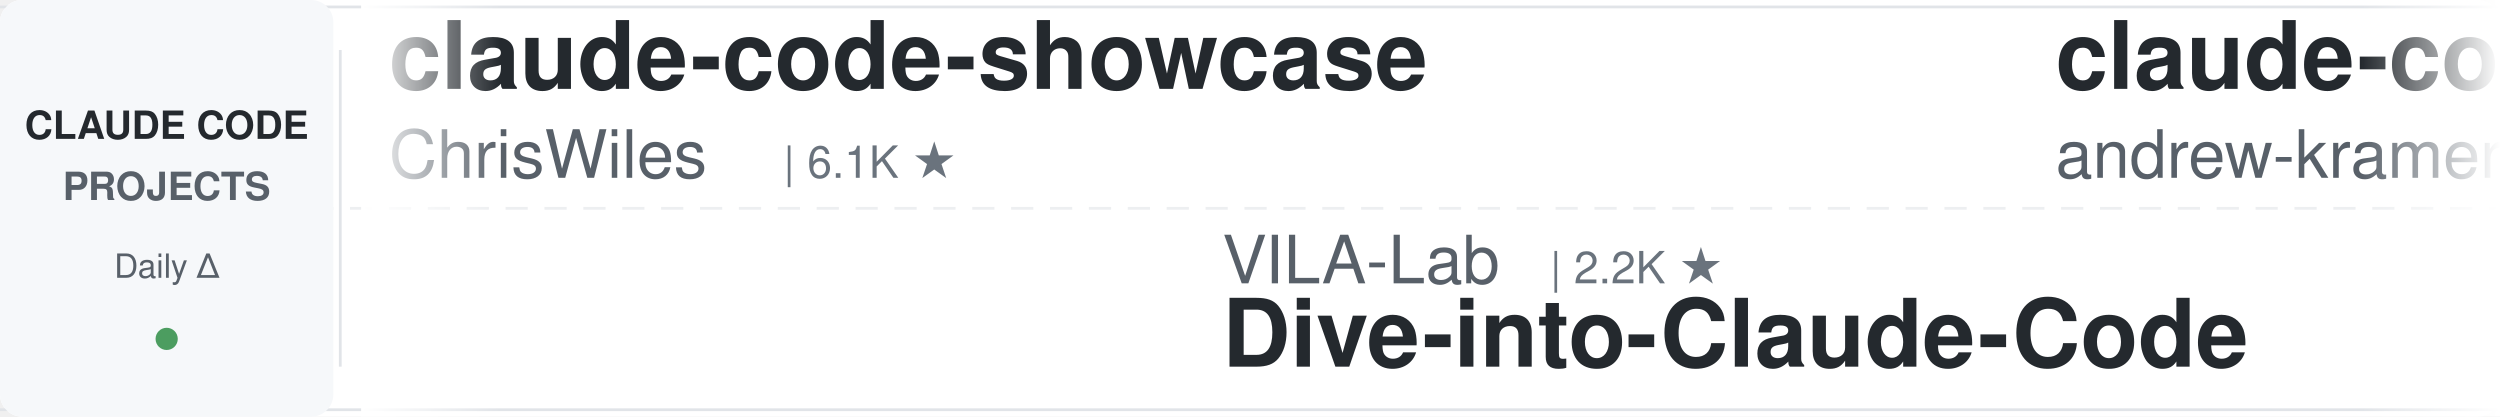
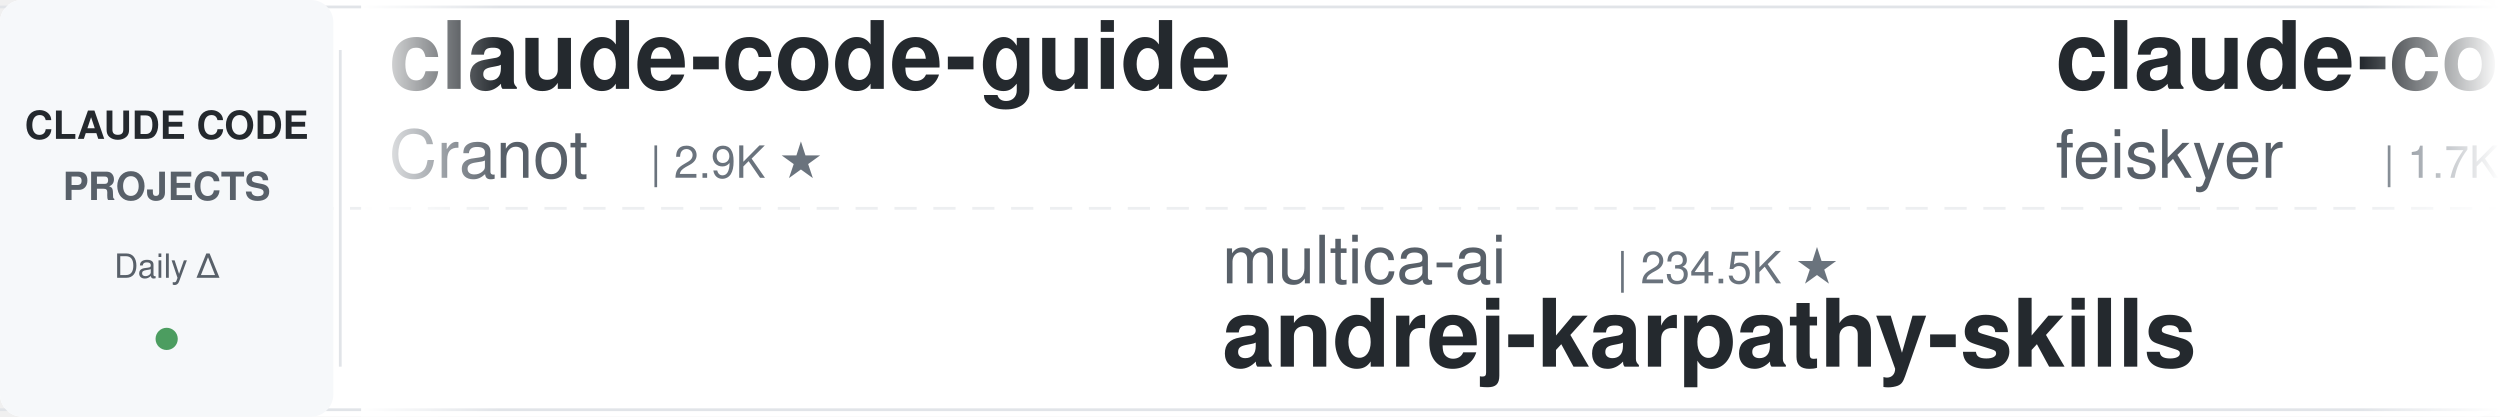
<svg xmlns="http://www.w3.org/2000/svg" width="900" height="150">
  <defs>
    <linearGradient id="leftFade" x1="0%" y1="0%" x2="100%" y2="0%">
      <stop offset="0%" style="stop-color:#ffffff;stop-opacity:1" />
      <stop offset="100%" style="stop-color:#ffffff;stop-opacity:0" />
    </linearGradient>
    <linearGradient id="rightFade" x1="0%" y1="0%" x2="100%" y2="0%">
      <stop offset="0%" style="stop-color:#ffffff;stop-opacity:0" />
      <stop offset="100%" style="stop-color:#ffffff;stop-opacity:1" />
    </linearGradient>
  </defs>
  <rect width="900" height="150" fill="#ffffff" rx="8" />
  <rect x="0" y="2" width="900" height="1" fill="#e1e4e8" />
  <rect x="0" y="147" width="900" height="1" fill="#e1e4e8" />
  <line x1="0" y1="75" x2="900" y2="75" stroke="#e1e4e8" stroke-width="1" stroke-dasharray="8 6" opacity="0.6" />
  <rect x="0" y="0" width="120" height="150" fill="#f6f8fa" rx="8" />
  <text x="60" y="50" font-family="-apple-system, BlinkMacSystemFont, 'Segoe UI', Helvetica, Arial, sans-serif" font-size="14" font-weight="600" fill="#24292e" text-anchor="middle">CLAUDE CODE</text>
  <text x="60" y="72" font-family="-apple-system, BlinkMacSystemFont, 'Segoe UI', Helvetica, Arial, sans-serif" font-size="14" font-weight="600" fill="#586069" text-anchor="middle">PROJECTS</text>
  <text x="60" y="100" font-family="-apple-system, BlinkMacSystemFont, 'Segoe UI', Helvetica, Arial, sans-serif" font-size="12" font-weight="500" fill="#586069" text-anchor="middle">Daily Δ</text>
  <circle cx="60" cy="122" r="4" fill="#22863a" opacity="0.8" />
  <rect x="122" y="18" width="1" height="114" fill="#e1e4e8" />
  <clipPath id="tickerClip">
    <rect x="130" y="0" width="770" height="150" />
  </clipPath>
  <g clip-path="url(#tickerClip)">
    <g id="tickerItems">
      <animateTransform attributeName="transform" attributeType="XML" type="translate" from="0 0" to="-3000 0" dur="54s" repeatCount="indefinite" />
      <g transform="translate(0, 0)">
-         <text x="140" y="32" font-family="-apple-system, BlinkMacSystemFont, 'Segoe UI', Helvetica, Arial, sans-serif" font-size="34" font-weight="600" fill="#24292e">claude-code-showcase</text>
-         <text x="140" y="64" font-family="-apple-system, BlinkMacSystemFont, 'Segoe UI', Helvetica, Arial, sans-serif" font-size="24" font-weight="400" fill="#586069">ChrisWiles</text>
-         <text x="282" y="64" font-family="-apple-system, BlinkMacSystemFont, 'Segoe UI', Helvetica, Arial, sans-serif" font-size="16" font-weight="500" fill="#6a737d">| 6.1K ★</text>
+         <text x="140" y="32" font-family="-apple-system, BlinkMacSystemFont, 'Segoe UI', Helvetica, Arial, sans-serif" font-size="34" font-weight="600" fill="#24292e">claude-code-guide</text>
+         <text x="140" y="64" font-family="-apple-system, BlinkMacSystemFont, 'Segoe UI', Helvetica, Arial, sans-serif" font-size="24" font-weight="400" fill="#586069">Cranot</text>
+         <text x="234" y="64" font-family="-apple-system, BlinkMacSystemFont, 'Segoe UI', Helvetica, Arial, sans-serif" font-size="16" font-weight="500" fill="#6a737d">| 2.9K ★</text>
      </g>
      <g transform="translate(300, 0)">
-         <text x="140" y="102" font-family="-apple-system, BlinkMacSystemFont, 'Segoe UI', Helvetica, Arial, sans-serif" font-size="24" font-weight="400" fill="#586069">VILA-Lab</text>
-         <text x="258" y="102" font-family="-apple-system, BlinkMacSystemFont, 'Segoe UI', Helvetica, Arial, sans-serif" font-size="16" font-weight="500" fill="#6a737d">| 2.2K ★</text>
-         <text x="140" y="132" font-family="-apple-system, BlinkMacSystemFont, 'Segoe UI', Helvetica, Arial, sans-serif" font-size="34" font-weight="600" fill="#24292e">Dive-into-Claude-Code</text>
+         <text x="140" y="102" font-family="-apple-system, BlinkMacSystemFont, 'Segoe UI', Helvetica, Arial, sans-serif" font-size="24" font-weight="400" fill="#586069">multica-ai</text>
+         <text x="282" y="102" font-family="-apple-system, BlinkMacSystemFont, 'Segoe UI', Helvetica, Arial, sans-serif" font-size="16" font-weight="500" fill="#6a737d">| 234.5K ★</text>
+         <text x="140" y="132" font-family="-apple-system, BlinkMacSystemFont, 'Segoe UI', Helvetica, Arial, sans-serif" font-size="34" font-weight="600" fill="#24292e">andrej-karpathy-skills</text>
      </g>
      <g transform="translate(600, 0)">
-         <text x="140" y="32" font-family="-apple-system, BlinkMacSystemFont, 'Segoe UI', Helvetica, Arial, sans-serif" font-size="34" font-weight="600" fill="#24292e">claude-code-source-build</text>
-         <text x="140" y="64" font-family="-apple-system, BlinkMacSystemFont, 'Segoe UI', Helvetica, Arial, sans-serif" font-size="24" font-weight="400" fill="#586069">andrew-kramer-inno</text>
-         <text x="378" y="64" font-family="-apple-system, BlinkMacSystemFont, 'Segoe UI', Helvetica, Arial, sans-serif" font-size="16" font-weight="500" fill="#6a737d">| 597 ★</text>
+         <text x="140" y="32" font-family="-apple-system, BlinkMacSystemFont, 'Segoe UI', Helvetica, Arial, sans-serif" font-size="34" font-weight="600" fill="#24292e">claude-code-settings</text>
+         <text x="140" y="64" font-family="-apple-system, BlinkMacSystemFont, 'Segoe UI', Helvetica, Arial, sans-serif" font-size="24" font-weight="400" fill="#586069">feiskyer</text>
+         <text x="258" y="64" font-family="-apple-system, BlinkMacSystemFont, 'Segoe UI', Helvetica, Arial, sans-serif" font-size="16" font-weight="500" fill="#6a737d">| 1.7K ★</text>
      </g>
      <g transform="translate(900, 0)">
-         <text x="140" y="102" font-family="-apple-system, BlinkMacSystemFont, 'Segoe UI', Helvetica, Arial, sans-serif" font-size="24" font-weight="400" fill="#586069">digitalsamba</text>
-         <text x="306" y="102" font-family="-apple-system, BlinkMacSystemFont, 'Segoe UI', Helvetica, Arial, sans-serif" font-size="16" font-weight="500" fill="#6a737d">| 2.7K ★</text>
-         <text x="140" y="132" font-family="-apple-system, BlinkMacSystemFont, 'Segoe UI', Helvetica, Arial, sans-serif" font-size="34" font-weight="600" fill="#24292e">claude-code-video-toolki...</text>
+         <text x="140" y="102" font-family="-apple-system, BlinkMacSystemFont, 'Segoe UI', Helvetica, Arial, sans-serif" font-size="24" font-weight="400" fill="#586069">mrpaidsocial</text>
+         <text x="306" y="102" font-family="-apple-system, BlinkMacSystemFont, 'Segoe UI', Helvetica, Arial, sans-serif" font-size="16" font-weight="500" fill="#6a737d">| 1.7K ★</text>
+         <text x="140" y="132" font-family="-apple-system, BlinkMacSystemFont, 'Segoe UI', Helvetica, Arial, sans-serif" font-size="34" font-weight="600" fill="#24292e">arcads-claude-code-mrpai...</text>
      </g>
      <g transform="translate(1200, 0)">
-         <text x="140" y="32" font-family="-apple-system, BlinkMacSystemFont, 'Segoe UI', Helvetica, Arial, sans-serif" font-size="34" font-weight="600" fill="#24292e">claude-code-base-action</text>
-         <text x="140" y="64" font-family="-apple-system, BlinkMacSystemFont, 'Segoe UI', Helvetica, Arial, sans-serif" font-size="24" font-weight="400" fill="#586069">anthropics</text>
-         <text x="282" y="64" font-family="-apple-system, BlinkMacSystemFont, 'Segoe UI', Helvetica, Arial, sans-serif" font-size="16" font-weight="500" fill="#6a737d">| 1.1K ★</text>
+         <text x="140" y="32" font-family="-apple-system, BlinkMacSystemFont, 'Segoe UI', Helvetica, Arial, sans-serif" font-size="34" font-weight="600" fill="#24292e">claude-code-spec-workflo...</text>
+         <text x="140" y="64" font-family="-apple-system, BlinkMacSystemFont, 'Segoe UI', Helvetica, Arial, sans-serif" font-size="24" font-weight="400" fill="#586069">Pimzino</text>
+         <text x="246" y="64" font-family="-apple-system, BlinkMacSystemFont, 'Segoe UI', Helvetica, Arial, sans-serif" font-size="16" font-weight="500" fill="#6a737d">| 3.9K ★</text>
      </g>
      <g transform="translate(1500, 0)">
-         <text x="140" y="102" font-family="-apple-system, BlinkMacSystemFont, 'Segoe UI', Helvetica, Arial, sans-serif" font-size="24" font-weight="400" fill="#586069">SeemSeam</text>
-         <text x="258" y="102" font-family="-apple-system, BlinkMacSystemFont, 'Segoe UI', Helvetica, Arial, sans-serif" font-size="16" font-weight="500" fill="#6a737d">| 3.6K ★</text>
-         <text x="140" y="132" font-family="-apple-system, BlinkMacSystemFont, 'Segoe UI', Helvetica, Arial, sans-serif" font-size="34" font-weight="600" fill="#24292e">claude_codex_bridge</text>
+         <text x="140" y="102" font-family="-apple-system, BlinkMacSystemFont, 'Segoe UI', Helvetica, Arial, sans-serif" font-size="24" font-weight="400" fill="#586069">daymade</text>
+         <text x="246" y="102" font-family="-apple-system, BlinkMacSystemFont, 'Segoe UI', Helvetica, Arial, sans-serif" font-size="16" font-weight="500" fill="#6a737d">| 1.5K ★</text>
+         <text x="140" y="132" font-family="-apple-system, BlinkMacSystemFont, 'Segoe UI', Helvetica, Arial, sans-serif" font-size="34" font-weight="600" fill="#24292e">claude-code-skills</text>
      </g>
      <g transform="translate(1800, 0)">
-         <text x="140" y="32" font-family="-apple-system, BlinkMacSystemFont, 'Segoe UI', Helvetica, Arial, sans-serif" font-size="34" font-weight="600" fill="#24292e">claude-code-telegram</text>
-         <text x="140" y="64" font-family="-apple-system, BlinkMacSystemFont, 'Segoe UI', Helvetica, Arial, sans-serif" font-size="24" font-weight="400" fill="#586069">overwirehq</text>
-         <text x="282" y="64" font-family="-apple-system, BlinkMacSystemFont, 'Segoe UI', Helvetica, Arial, sans-serif" font-size="16" font-weight="500" fill="#6a737d">| 2.8K ★</text>
+         <text x="140" y="32" font-family="-apple-system, BlinkMacSystemFont, 'Segoe UI', Helvetica, Arial, sans-serif" font-size="34" font-weight="600" fill="#24292e">claude_code_src</text>
+         <text x="140" y="64" font-family="-apple-system, BlinkMacSystemFont, 'Segoe UI', Helvetica, Arial, sans-serif" font-size="24" font-weight="400" fill="#586069">ponponon</text>
+         <text x="258" y="64" font-family="-apple-system, BlinkMacSystemFont, 'Segoe UI', Helvetica, Arial, sans-serif" font-size="16" font-weight="500" fill="#6a737d">| 2.3K ★</text>
      </g>
      <g transform="translate(2100, 0)">
-         <text x="140" y="102" font-family="-apple-system, BlinkMacSystemFont, 'Segoe UI', Helvetica, Arial, sans-serif" font-size="24" font-weight="400" fill="#586069">liuup</text>
-         <text x="222" y="102" font-family="-apple-system, BlinkMacSystemFont, 'Segoe UI', Helvetica, Arial, sans-serif" font-size="16" font-weight="500" fill="#6a737d">| 4.1K ★</text>
-         <text x="140" y="132" font-family="-apple-system, BlinkMacSystemFont, 'Segoe UI', Helvetica, Arial, sans-serif" font-size="34" font-weight="600" fill="#24292e">claude-code-analysis</text>
+         <text x="140" y="102" font-family="-apple-system, BlinkMacSystemFont, 'Segoe UI', Helvetica, Arial, sans-serif" font-size="24" font-weight="400" fill="#586069">xu-xiang</text>
+         <text x="258" y="102" font-family="-apple-system, BlinkMacSystemFont, 'Segoe UI', Helvetica, Arial, sans-serif" font-size="16" font-weight="500" fill="#6a737d">| 2.0K ★</text>
+         <text x="140" y="132" font-family="-apple-system, BlinkMacSystemFont, 'Segoe UI', Helvetica, Arial, sans-serif" font-size="34" font-weight="600" fill="#24292e">everything-claude-code-z...</text>
      </g>
      <g transform="translate(2400, 0)">
-         <text x="140" y="32" font-family="-apple-system, BlinkMacSystemFont, 'Segoe UI', Helvetica, Arial, sans-serif" font-size="34" font-weight="600" fill="#24292e">claude-code-tips</text>
-         <text x="140" y="64" font-family="-apple-system, BlinkMacSystemFont, 'Segoe UI', Helvetica, Arial, sans-serif" font-size="24" font-weight="400" fill="#586069">ykdojo</text>
-         <text x="234" y="64" font-family="-apple-system, BlinkMacSystemFont, 'Segoe UI', Helvetica, Arial, sans-serif" font-size="16" font-weight="500" fill="#6a737d">| 10.4K ★</text>
+         <text x="140" y="32" font-family="-apple-system, BlinkMacSystemFont, 'Segoe UI', Helvetica, Arial, sans-serif" font-size="34" font-weight="600" fill="#24292e">claude-code-engineering</text>
+         <text x="140" y="64" font-family="-apple-system, BlinkMacSystemFont, 'Segoe UI', Helvetica, Arial, sans-serif" font-size="24" font-weight="400" fill="#586069">huangjia2019</text>
+         <text x="306" y="64" font-family="-apple-system, BlinkMacSystemFont, 'Segoe UI', Helvetica, Arial, sans-serif" font-size="16" font-weight="500" fill="#6a737d">| 1.2K ★</text>
      </g>
      <g transform="translate(2700, 0)">
-         <text x="140" y="102" font-family="-apple-system, BlinkMacSystemFont, 'Segoe UI', Helvetica, Arial, sans-serif" font-size="24" font-weight="400" fill="#586069">Alishahryar1</text>
-         <text x="306" y="102" font-family="-apple-system, BlinkMacSystemFont, 'Segoe UI', Helvetica, Arial, sans-serif" font-size="16" font-weight="500" fill="#6a737d">| 71.9K ★</text>
-         <text x="140" y="132" font-family="-apple-system, BlinkMacSystemFont, 'Segoe UI', Helvetica, Arial, sans-serif" font-size="34" font-weight="600" fill="#24292e">free-claude-code</text>
+         <text x="140" y="102" font-family="-apple-system, BlinkMacSystemFont, 'Segoe UI', Helvetica, Arial, sans-serif" font-size="24" font-weight="400" fill="#586069">luyao618</text>
+         <text x="258" y="102" font-family="-apple-system, BlinkMacSystemFont, 'Segoe UI', Helvetica, Arial, sans-serif" font-size="16" font-weight="500" fill="#6a737d">| 1.7K ★</text>
+         <text x="140" y="132" font-family="-apple-system, BlinkMacSystemFont, 'Segoe UI', Helvetica, Arial, sans-serif" font-size="34" font-weight="600" fill="#24292e">Claude-Code-Source-Study</text>
      </g>
      <g transform="translate(3000, 0)">
-         <text x="140" y="32" font-family="-apple-system, BlinkMacSystemFont, 'Segoe UI', Helvetica, Arial, sans-serif" font-size="34" font-weight="600" fill="#24292e">claude-code-showcase</text>
-         <text x="140" y="64" font-family="-apple-system, BlinkMacSystemFont, 'Segoe UI', Helvetica, Arial, sans-serif" font-size="24" font-weight="400" fill="#586069">ChrisWiles</text>
-         <text x="282" y="64" font-family="-apple-system, BlinkMacSystemFont, 'Segoe UI', Helvetica, Arial, sans-serif" font-size="16" font-weight="500" fill="#6a737d">| 6.1K ★</text>
+         <text x="140" y="32" font-family="-apple-system, BlinkMacSystemFont, 'Segoe UI', Helvetica, Arial, sans-serif" font-size="34" font-weight="600" fill="#24292e">claude-code-guide</text>
+         <text x="140" y="64" font-family="-apple-system, BlinkMacSystemFont, 'Segoe UI', Helvetica, Arial, sans-serif" font-size="24" font-weight="400" fill="#586069">Cranot</text>
+         <text x="234" y="64" font-family="-apple-system, BlinkMacSystemFont, 'Segoe UI', Helvetica, Arial, sans-serif" font-size="16" font-weight="500" fill="#6a737d">| 2.9K ★</text>
      </g>
      <g transform="translate(3300, 0)">
-         <text x="140" y="102" font-family="-apple-system, BlinkMacSystemFont, 'Segoe UI', Helvetica, Arial, sans-serif" font-size="24" font-weight="400" fill="#586069">VILA-Lab</text>
-         <text x="258" y="102" font-family="-apple-system, BlinkMacSystemFont, 'Segoe UI', Helvetica, Arial, sans-serif" font-size="16" font-weight="500" fill="#6a737d">| 2.2K ★</text>
-         <text x="140" y="132" font-family="-apple-system, BlinkMacSystemFont, 'Segoe UI', Helvetica, Arial, sans-serif" font-size="34" font-weight="600" fill="#24292e">Dive-into-Claude-Code</text>
+         <text x="140" y="102" font-family="-apple-system, BlinkMacSystemFont, 'Segoe UI', Helvetica, Arial, sans-serif" font-size="24" font-weight="400" fill="#586069">multica-ai</text>
+         <text x="282" y="102" font-family="-apple-system, BlinkMacSystemFont, 'Segoe UI', Helvetica, Arial, sans-serif" font-size="16" font-weight="500" fill="#6a737d">| 234.5K ★</text>
+         <text x="140" y="132" font-family="-apple-system, BlinkMacSystemFont, 'Segoe UI', Helvetica, Arial, sans-serif" font-size="34" font-weight="600" fill="#24292e">andrej-karpathy-skills</text>
      </g>
      <g transform="translate(3600, 0)">
-         <text x="140" y="32" font-family="-apple-system, BlinkMacSystemFont, 'Segoe UI', Helvetica, Arial, sans-serif" font-size="34" font-weight="600" fill="#24292e">claude-code-source-build</text>
-         <text x="140" y="64" font-family="-apple-system, BlinkMacSystemFont, 'Segoe UI', Helvetica, Arial, sans-serif" font-size="24" font-weight="400" fill="#586069">andrew-kramer-inno</text>
-         <text x="378" y="64" font-family="-apple-system, BlinkMacSystemFont, 'Segoe UI', Helvetica, Arial, sans-serif" font-size="16" font-weight="500" fill="#6a737d">| 597 ★</text>
+         <text x="140" y="32" font-family="-apple-system, BlinkMacSystemFont, 'Segoe UI', Helvetica, Arial, sans-serif" font-size="34" font-weight="600" fill="#24292e">claude-code-settings</text>
+         <text x="140" y="64" font-family="-apple-system, BlinkMacSystemFont, 'Segoe UI', Helvetica, Arial, sans-serif" font-size="24" font-weight="400" fill="#586069">feiskyer</text>
+         <text x="258" y="64" font-family="-apple-system, BlinkMacSystemFont, 'Segoe UI', Helvetica, Arial, sans-serif" font-size="16" font-weight="500" fill="#6a737d">| 1.7K ★</text>
      </g>
      <g transform="translate(3900, 0)">
-         <text x="140" y="102" font-family="-apple-system, BlinkMacSystemFont, 'Segoe UI', Helvetica, Arial, sans-serif" font-size="24" font-weight="400" fill="#586069">digitalsamba</text>
-         <text x="306" y="102" font-family="-apple-system, BlinkMacSystemFont, 'Segoe UI', Helvetica, Arial, sans-serif" font-size="16" font-weight="500" fill="#6a737d">| 2.7K ★</text>
-         <text x="140" y="132" font-family="-apple-system, BlinkMacSystemFont, 'Segoe UI', Helvetica, Arial, sans-serif" font-size="34" font-weight="600" fill="#24292e">claude-code-video-toolki...</text>
+         <text x="140" y="102" font-family="-apple-system, BlinkMacSystemFont, 'Segoe UI', Helvetica, Arial, sans-serif" font-size="24" font-weight="400" fill="#586069">mrpaidsocial</text>
+         <text x="306" y="102" font-family="-apple-system, BlinkMacSystemFont, 'Segoe UI', Helvetica, Arial, sans-serif" font-size="16" font-weight="500" fill="#6a737d">| 1.7K ★</text>
+         <text x="140" y="132" font-family="-apple-system, BlinkMacSystemFont, 'Segoe UI', Helvetica, Arial, sans-serif" font-size="34" font-weight="600" fill="#24292e">arcads-claude-code-mrpai...</text>
      </g>
    </g>
  </g>
  <rect x="130" y="0" width="50" height="150" fill="url(#leftFade)" />
  <rect x="850" y="0" width="50" height="150" fill="url(#rightFade)" />
</svg>
